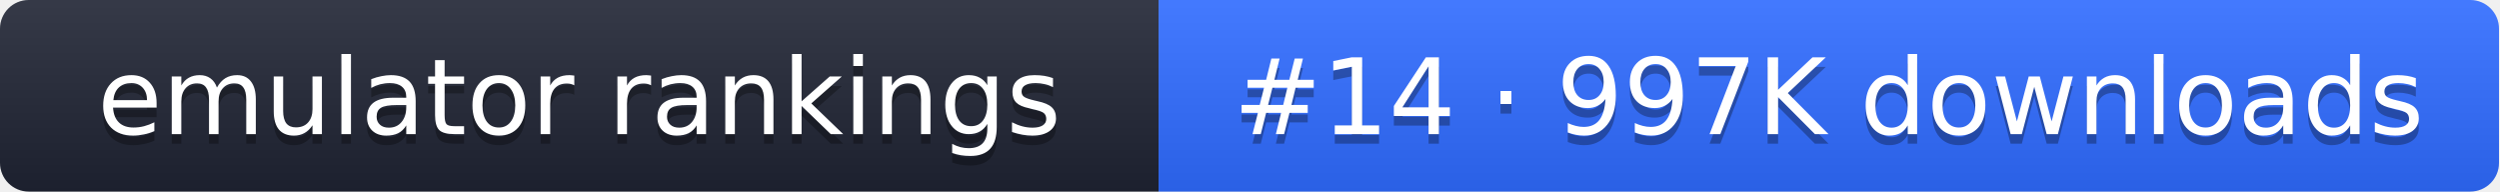
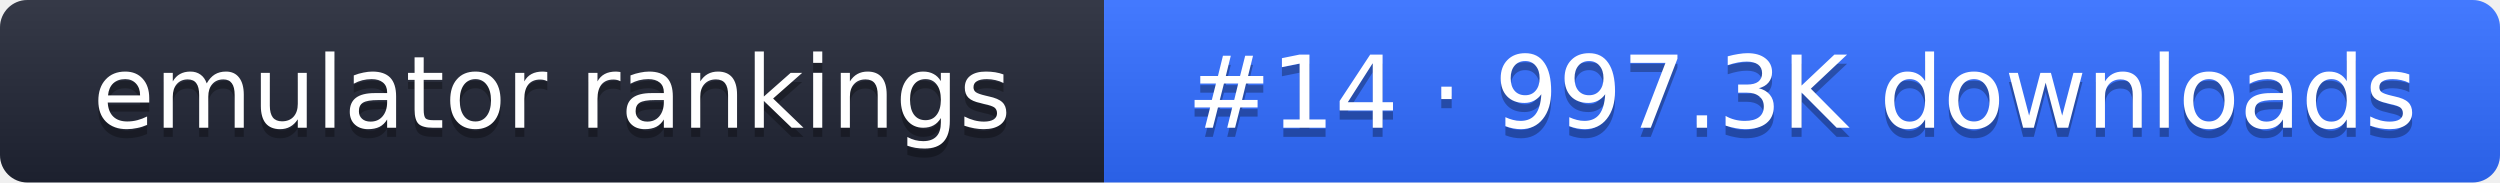
- <svg xmlns="http://www.w3.org/2000/svg" width="261" height="20" role="img" aria-label="emulator rankings: #14 · 997K downloads">
+ <svg xmlns="http://www.w3.org/2000/svg" width="274" height="20" role="img" aria-label="emulator rankings: #14 · 997.3K downloads">
  <linearGradient id="g" x2="0" y2="100%">
    <stop offset="0" stop-color="#fff" stop-opacity=".1" />
    <stop offset="1" stop-opacity=".1" />
  </linearGradient>
  <clipPath id="r">
-     <rect width="261" height="20" rx="3" fill="#fff" />
+     <rect width="274" height="20" rx="3" fill="#fff" />
  </clipPath>
  <g clip-path="url(#r)">
    <rect width="121" height="20" fill="#1f2433" />
-     <rect x="121" width="140" height="20" fill="#2f6bff" />
-     <rect width="261" height="20" fill="url(#g)" />
+     <rect x="121" width="153" height="20" fill="#2f6bff" />
+     <rect width="274" height="20" fill="url(#g)" />
  </g>
  <g fill="#fff" text-anchor="middle" font-family="Verdana,DejaVu Sans,sans-serif" font-size="11">
    <text x="60.5" y="15" fill="#010101" fill-opacity=".3">emulator rankings</text>
    <text x="60.5" y="14">emulator rankings</text>
-     <text x="191" y="15" fill="#010101" fill-opacity=".3">#14 · 997K downloads</text>
-     <text x="191" y="14">#14 · 997K downloads</text>
+     <text x="197.5" y="15" fill="#010101" fill-opacity=".3">#14 · 997.3K downloads</text>
+     <text x="197.5" y="14">#14 · 997.3K downloads</text>
  </g>
</svg>
